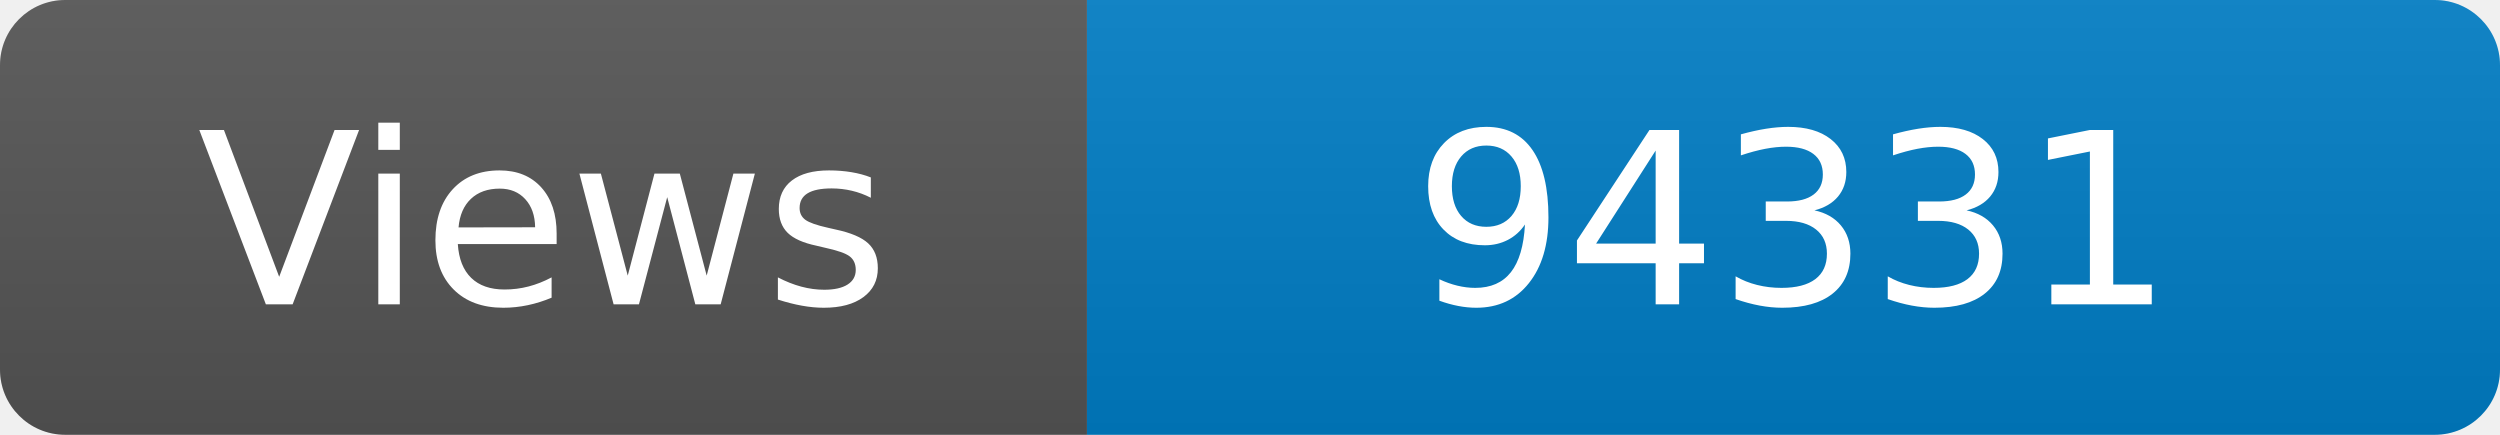
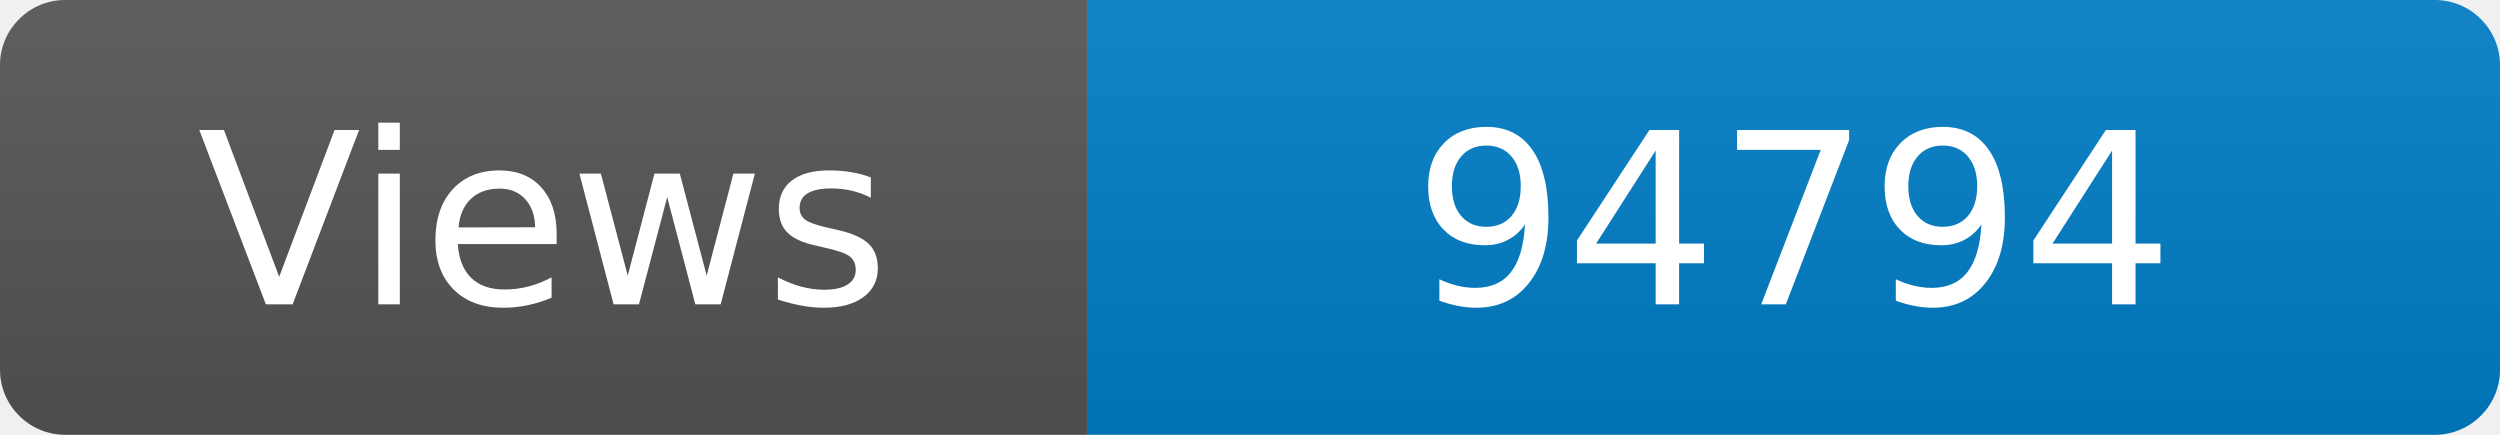
<svg xmlns="http://www.w3.org/2000/svg" width="115" height="20" role="img" aria-label="Maintained?: yes">
  <linearGradient id="s" x2="0" y2="100%">
    <stop offset="0" stop-color="#bbb" stop-opacity=".1" />
    <stop offset="1" stop-opacity=".1" />
  </linearGradient>
  <clipPath id="r">
    <rect width="115" height="20" rx="3" fill="#fff" />
  </clipPath>
  <g clip-path="url(#r)">
    <rect width="50" height="20" fill="#555" />
    <rect x="50" width="160" height="20" fill="#007ec6" />
    <rect width="115" height="20" fill="url(#s)" />
  </g>
  <g fill="#fff" text-anchor="middle" font-family="Verdana,Geneva,DejaVu Sans,sans-serif" font-size="110">
    <text x="250" y="140" transform="scale(.1)" fill="#fff">Views</text>
-     <text x="825" y="140" transform="scale(.1)" fill="#fff">94331</text>
+     <text x="825" y="140" transform="scale(.1)" fill="#fff">94794</text>
  </g>
</svg>
